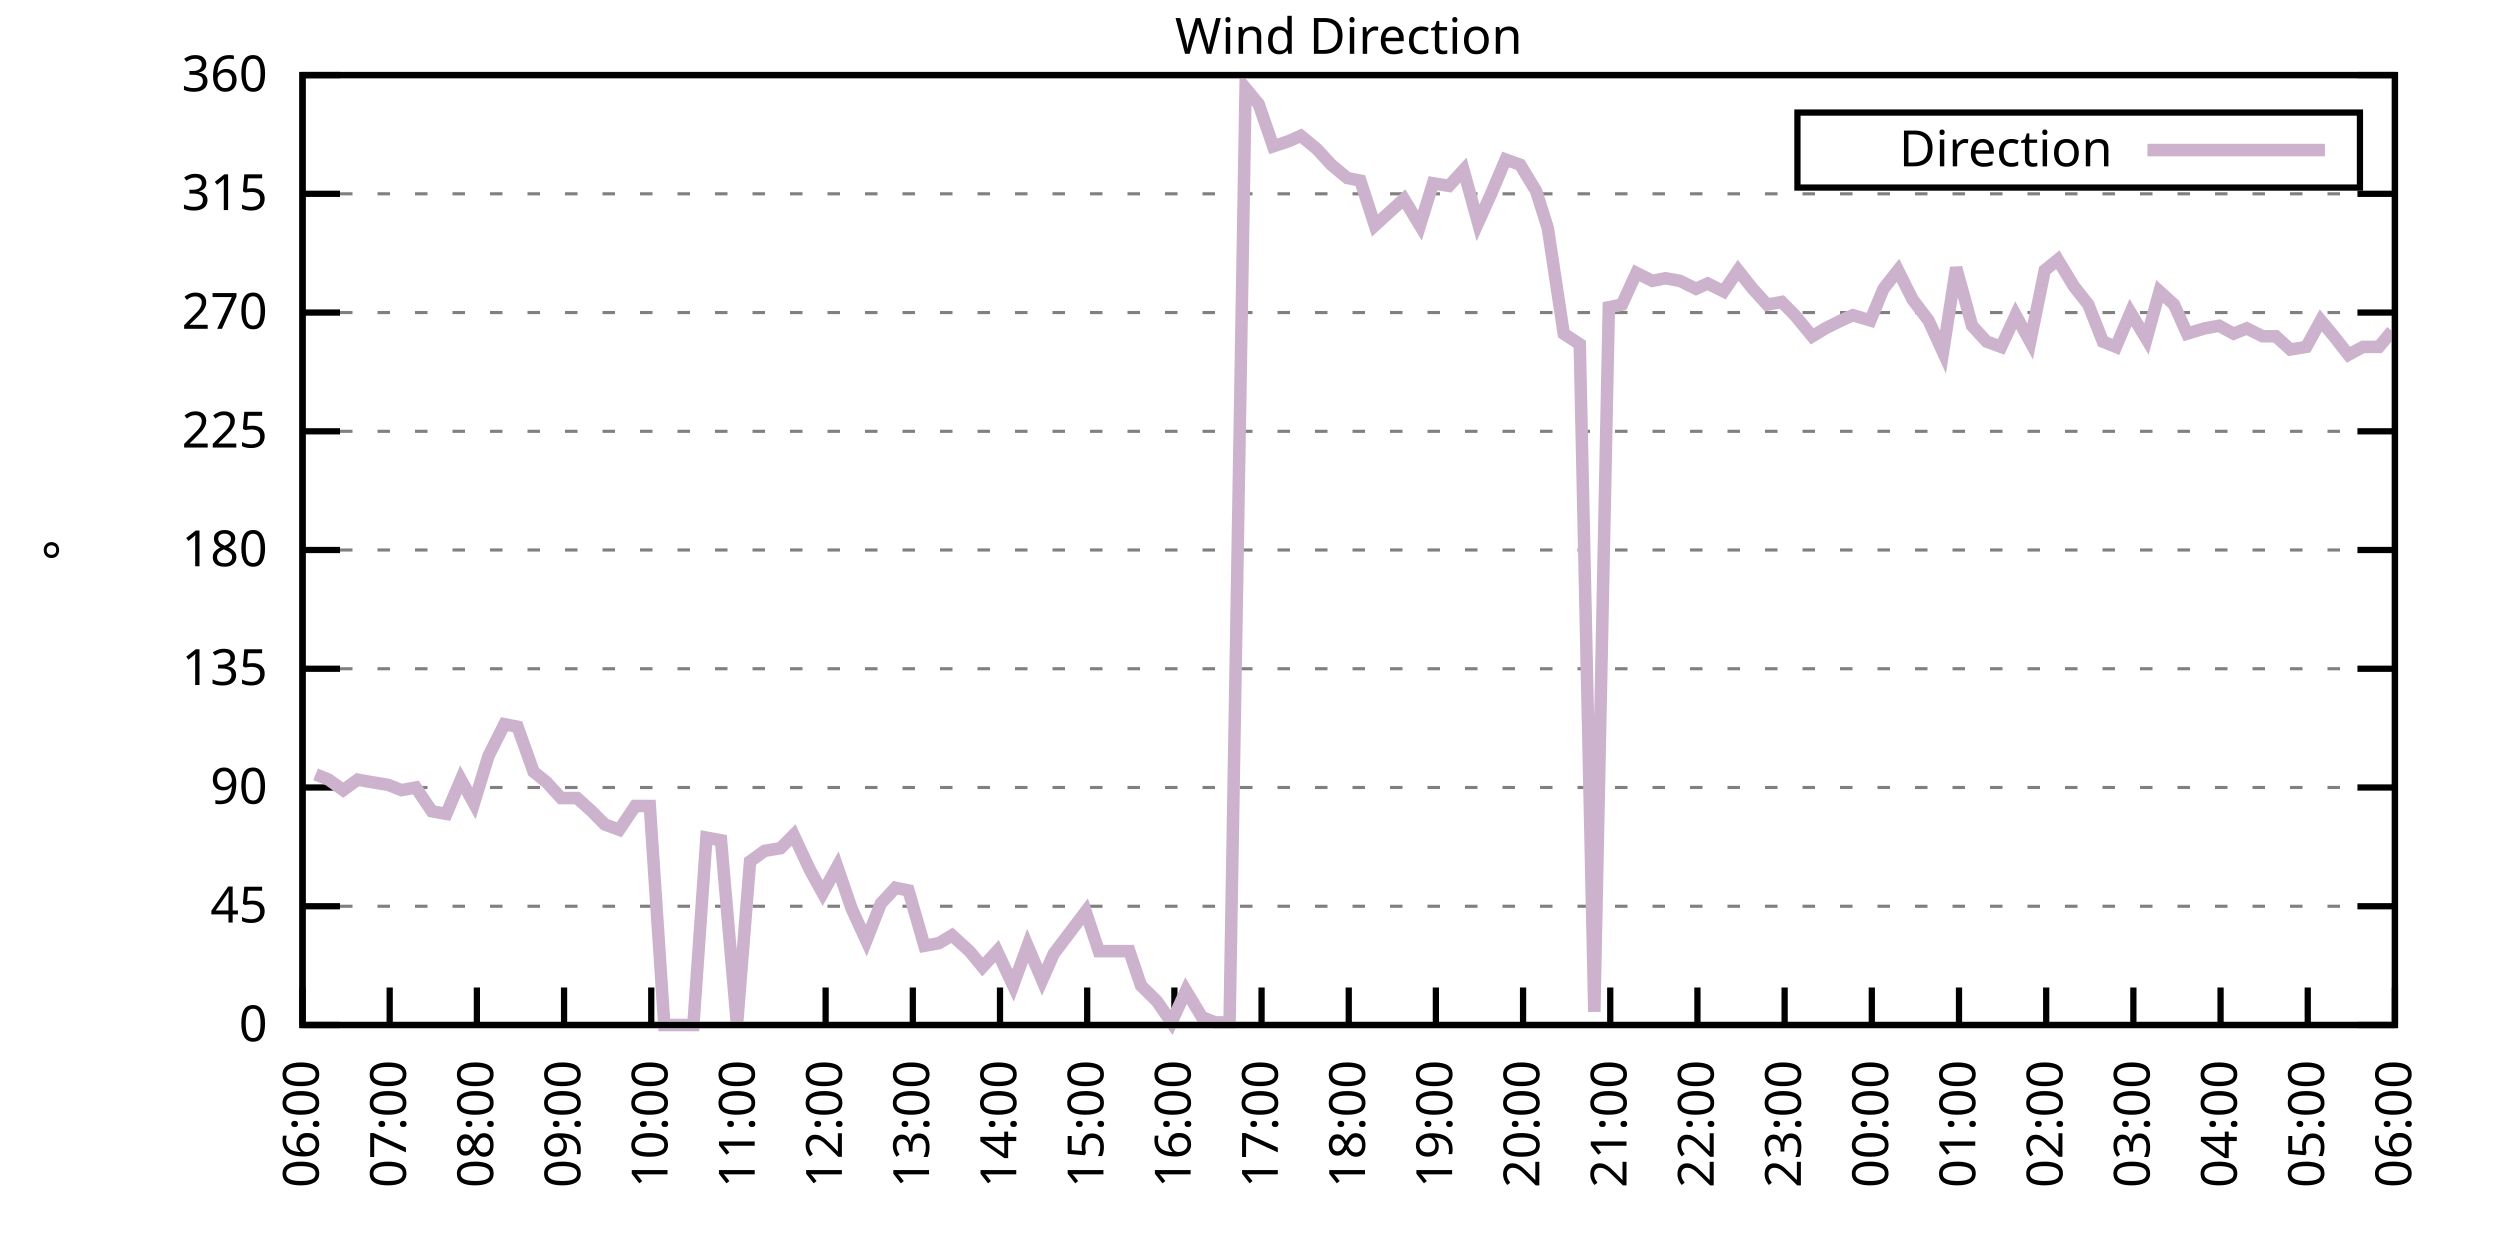
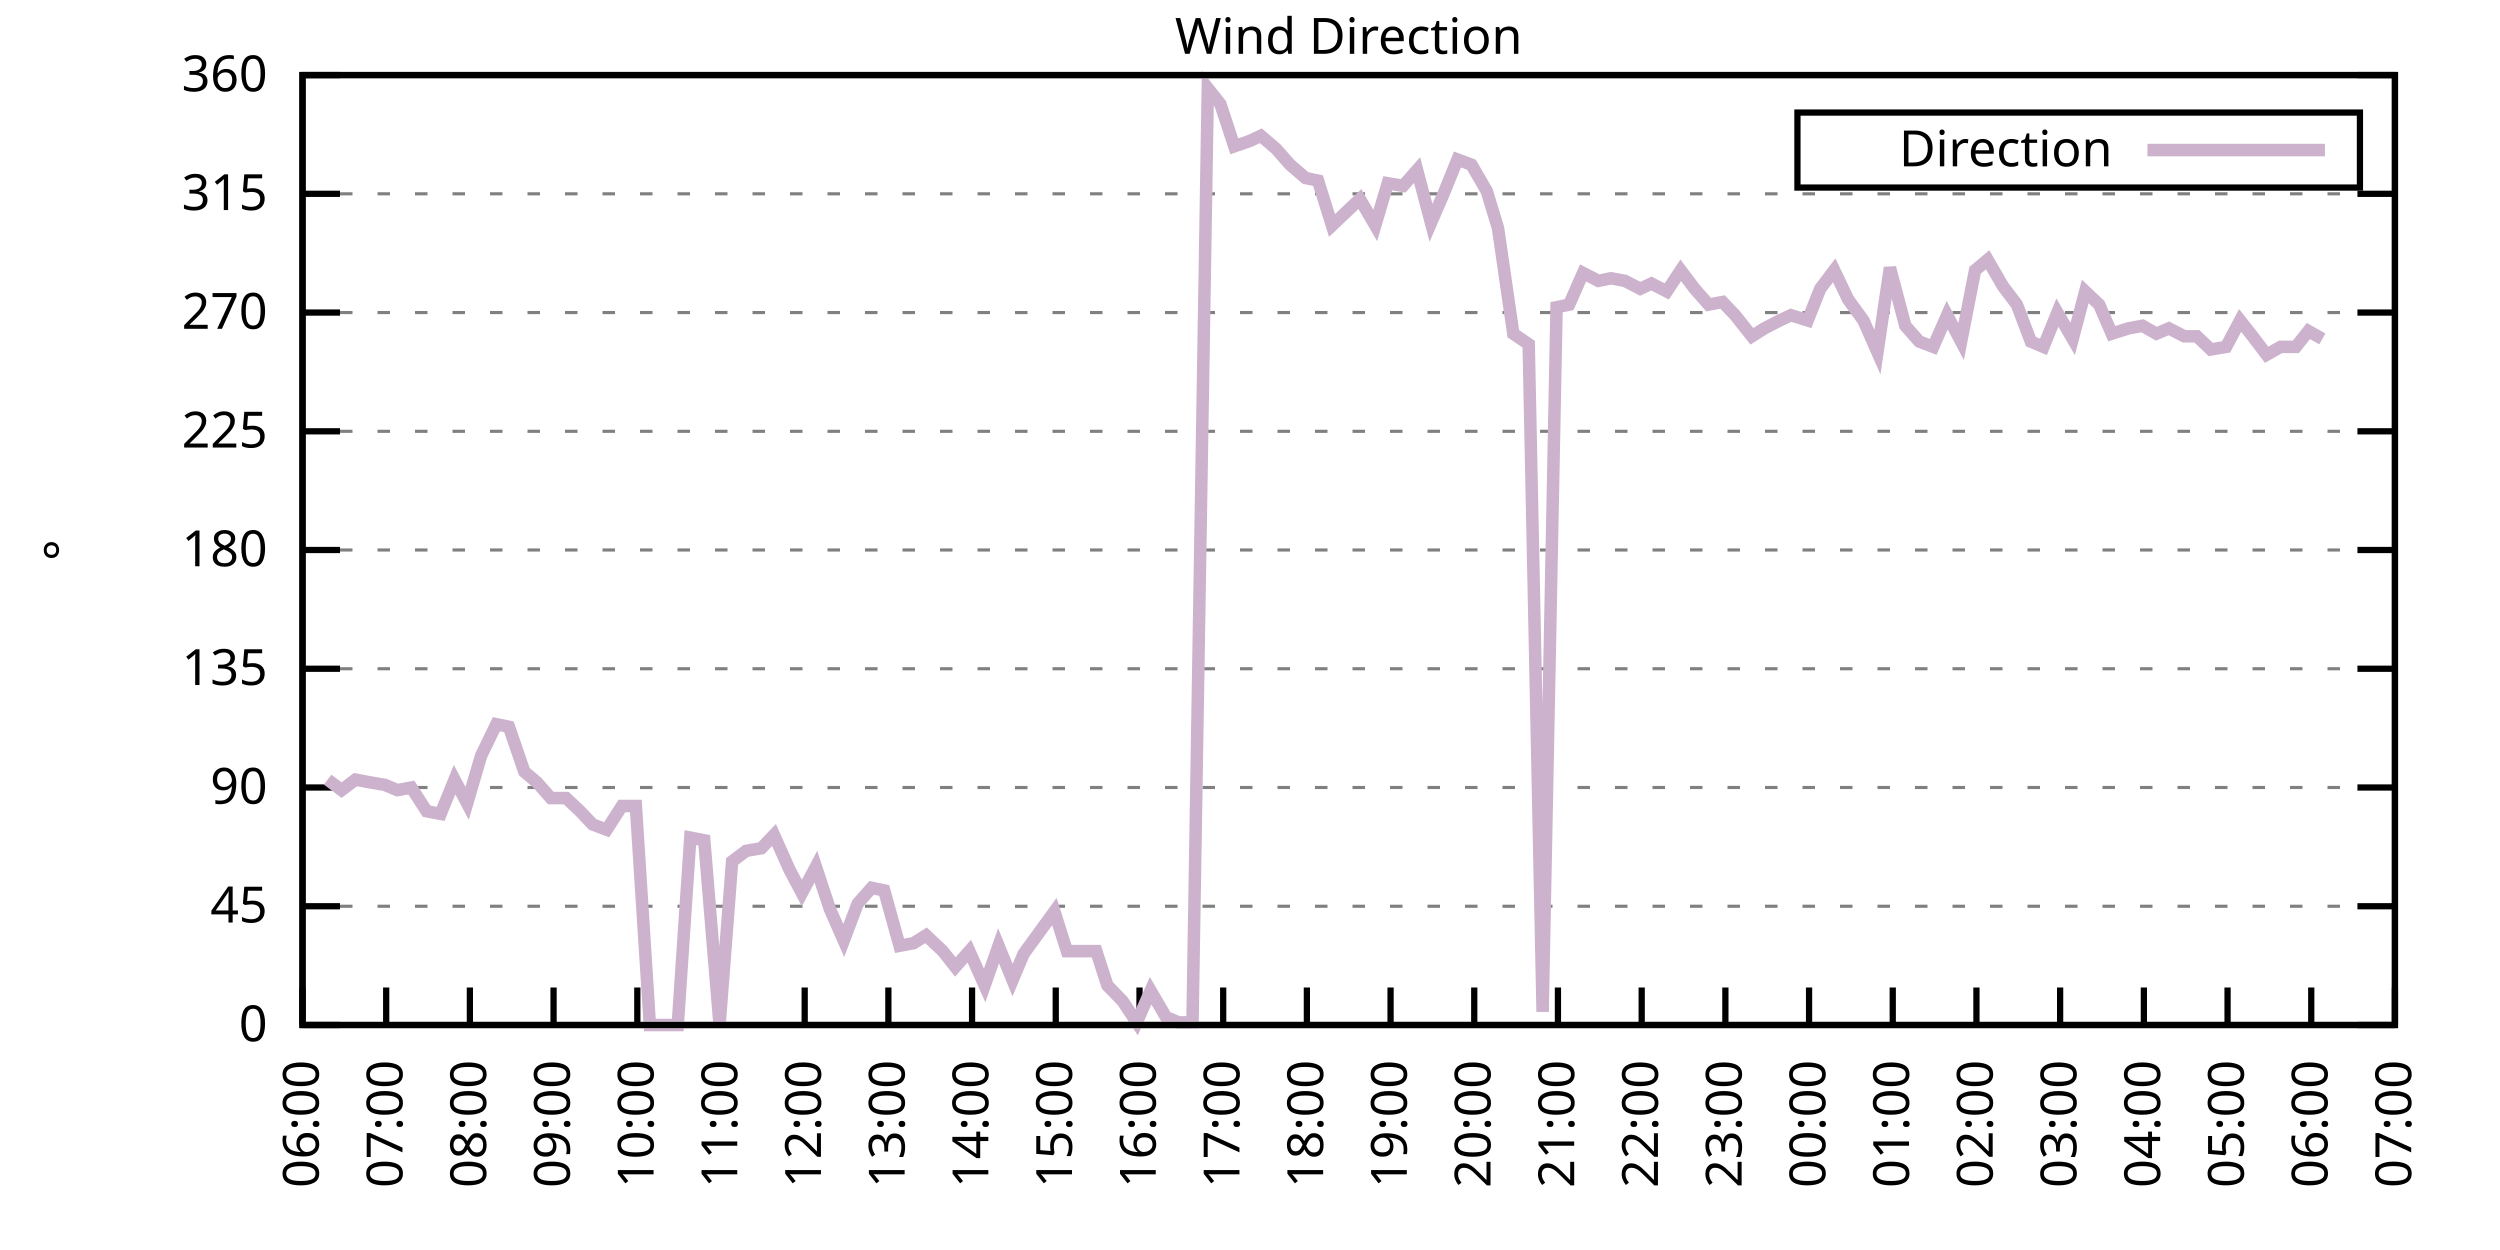
<svg xmlns="http://www.w3.org/2000/svg" xmlns:xlink="http://www.w3.org/1999/xlink" width="400" height="200" viewBox="0 0 400 200">
  <g id="gnuplot_canvas">
    <rect x="0" y="0" width="400" height="200" fill="none" />
    <defs>
      <circle id="gpDot" r="0.5" stroke-width="0.5" stroke="currentColor" />
      <path id="gpPt0" stroke-width="0.333" stroke="currentColor" d="M-1,0 h2 M0,-1 v2" />
      <path id="gpPt1" stroke-width="0.333" stroke="currentColor" d="M-1,-1 L1,1 M1,-1 L-1,1" />
      <path id="gpPt2" stroke-width="0.333" stroke="currentColor" d="M-1,0 L1,0 M0,-1 L0,1 M-1,-1 L1,1 M-1,1 L1,-1" />
      <rect id="gpPt3" stroke-width="0.333" stroke="currentColor" x="-1" y="-1" width="2" height="2" />
      <rect id="gpPt4" stroke-width="0.333" stroke="currentColor" fill="currentColor" x="-1" y="-1" width="2" height="2" />
      <circle id="gpPt5" stroke-width="0.333" stroke="currentColor" cx="0" cy="0" r="1" />
      <use xlink:href="#gpPt5" id="gpPt6" fill="currentColor" stroke="none" />
      <path id="gpPt7" stroke-width="0.333" stroke="currentColor" d="M0,-1.33 L-1.33,0.67 L1.33,0.67 z" />
      <use xlink:href="#gpPt7" id="gpPt8" fill="currentColor" stroke="none" />
      <use xlink:href="#gpPt7" id="gpPt9" stroke="currentColor" transform="rotate(180)" />
      <use xlink:href="#gpPt9" id="gpPt10" fill="currentColor" stroke="none" />
      <use xlink:href="#gpPt3" id="gpPt11" stroke="currentColor" transform="rotate(45)" />
      <use xlink:href="#gpPt11" id="gpPt12" fill="currentColor" stroke="none" />
      <path id="gpPt13" stroke-width="0.333" stroke="currentColor" d="M0,1.330 L1.265,0.411 L0.782,-1.067 L-0.782,-1.076 L-1.265,0.411 z" />
      <use xlink:href="#gpPt13" id="gpPt14" fill="currentColor" stroke="none" />
      <filter id="textbox" filterUnits="objectBoundingBox" x="0" y="0" height="1" width="1">
        <feFlood flood-color="white" flood-opacity="1" result="bgnd" />
        <feComposite in="SourceGraphic" in2="bgnd" operator="atop" />
      </filter>
      <filter id="greybox" filterUnits="objectBoundingBox" x="0" y="0" height="1" width="1">
        <feFlood flood-color="lightgrey" flood-opacity="1" result="grey" />
        <feComposite in="SourceGraphic" in2="grey" operator="atop" />
      </filter>
    </defs>
    <g fill="none" color="white" stroke="currentColor" stroke-width="1.00" stroke-linecap="butt" stroke-linejoin="miter">
</g>
    <g fill="none" color="black" stroke="currentColor" stroke-width="1.00" stroke-linecap="butt" stroke-linejoin="miter">
      <g stroke="none" shape-rendering="crispEdges">
        <polygon fill="rgb(255, 255, 255)" points="48.40,164.00 383.18,164.00 383.18,12.02 48.40,12.02 " />
      </g>
    </g>
    <g fill="none" color="black" stroke="currentColor" stroke-width="1.00" stroke-linecap="butt" stroke-linejoin="miter">
</g>
    <g fill="none" color="black" stroke="black" stroke-width="0.50" stroke-linecap="butt" stroke-linejoin="miter">
</g>
    <g fill="none" color="gray" stroke="currentColor" stroke-width="0.50" stroke-linecap="butt" stroke-linejoin="miter">
      <path stroke="gray" stroke-dasharray="2,4" class="gridline" d="M48.40,164.00 L383.19,164.00  " />
    </g>
    <g fill="none" color="gray" stroke="gray" stroke-width="1.00" stroke-linecap="butt" stroke-linejoin="miter">
</g>
    <g fill="none" color="black" stroke="currentColor" stroke-width="1.00" stroke-linecap="butt" stroke-linejoin="miter">
      <path stroke="black" d="M48.40,164.00 L54.40,164.00 M383.19,164.00 L377.19,164.00  " />
      <g transform="translate(42.80,166.60)" stroke="none" fill="black" font-family="Sans" font-size="8.00" text-anchor="end">
        <text>
          <tspan font-family="Sans"> 0</tspan>
        </text>
      </g>
    </g>
    <g fill="none" color="black" stroke="currentColor" stroke-width="1.00" stroke-linecap="butt" stroke-linejoin="miter">
</g>
    <g fill="none" color="black" stroke="black" stroke-width="0.50" stroke-linecap="butt" stroke-linejoin="miter">
</g>
    <g fill="none" color="gray" stroke="currentColor" stroke-width="0.50" stroke-linecap="butt" stroke-linejoin="miter">
      <path stroke="gray" stroke-dasharray="2,4" class="gridline" d="M48.40,145.00 L383.19,145.00  " />
    </g>
    <g fill="none" color="gray" stroke="gray" stroke-width="1.00" stroke-linecap="butt" stroke-linejoin="miter">
</g>
    <g fill="none" color="black" stroke="currentColor" stroke-width="1.00" stroke-linecap="butt" stroke-linejoin="miter">
      <path stroke="black" d="M48.40,145.00 L54.40,145.00 M383.19,145.00 L377.19,145.00  " />
      <g transform="translate(42.80,147.60)" stroke="none" fill="black" font-family="Sans" font-size="8.00" text-anchor="end">
        <text>
          <tspan font-family="Sans"> 45</tspan>
        </text>
      </g>
    </g>
    <g fill="none" color="black" stroke="currentColor" stroke-width="1.00" stroke-linecap="butt" stroke-linejoin="miter">
</g>
    <g fill="none" color="black" stroke="black" stroke-width="0.50" stroke-linecap="butt" stroke-linejoin="miter">
</g>
    <g fill="none" color="gray" stroke="currentColor" stroke-width="0.50" stroke-linecap="butt" stroke-linejoin="miter">
      <path stroke="gray" stroke-dasharray="2,4" class="gridline" d="M48.40,126.00 L383.19,126.00  " />
    </g>
    <g fill="none" color="gray" stroke="gray" stroke-width="1.00" stroke-linecap="butt" stroke-linejoin="miter">
</g>
    <g fill="none" color="black" stroke="currentColor" stroke-width="1.00" stroke-linecap="butt" stroke-linejoin="miter">
      <path stroke="black" d="M48.40,126.00 L54.40,126.00 M383.19,126.00 L377.19,126.00  " />
      <g transform="translate(42.80,128.60)" stroke="none" fill="black" font-family="Sans" font-size="8.00" text-anchor="end">
        <text>
          <tspan font-family="Sans"> 90</tspan>
        </text>
      </g>
    </g>
    <g fill="none" color="black" stroke="currentColor" stroke-width="1.00" stroke-linecap="butt" stroke-linejoin="miter">
</g>
    <g fill="none" color="black" stroke="black" stroke-width="0.50" stroke-linecap="butt" stroke-linejoin="miter">
</g>
    <g fill="none" color="gray" stroke="currentColor" stroke-width="0.50" stroke-linecap="butt" stroke-linejoin="miter">
      <path stroke="gray" stroke-dasharray="2,4" class="gridline" d="M48.40,107.00 L383.19,107.00  " />
    </g>
    <g fill="none" color="gray" stroke="gray" stroke-width="1.00" stroke-linecap="butt" stroke-linejoin="miter">
</g>
    <g fill="none" color="black" stroke="currentColor" stroke-width="1.00" stroke-linecap="butt" stroke-linejoin="miter">
      <path stroke="black" d="M48.40,107.00 L54.40,107.00 M383.19,107.00 L377.19,107.00  " />
      <g transform="translate(42.80,109.60)" stroke="none" fill="black" font-family="Sans" font-size="8.00" text-anchor="end">
        <text>
          <tspan font-family="Sans"> 135</tspan>
        </text>
      </g>
    </g>
    <g fill="none" color="black" stroke="currentColor" stroke-width="1.00" stroke-linecap="butt" stroke-linejoin="miter">
</g>
    <g fill="none" color="black" stroke="black" stroke-width="0.50" stroke-linecap="butt" stroke-linejoin="miter">
</g>
    <g fill="none" color="gray" stroke="currentColor" stroke-width="0.50" stroke-linecap="butt" stroke-linejoin="miter">
      <path stroke="gray" stroke-dasharray="2,4" class="gridline" d="M48.40,88.00 L383.19,88.00  " />
    </g>
    <g fill="none" color="gray" stroke="gray" stroke-width="1.00" stroke-linecap="butt" stroke-linejoin="miter">
</g>
    <g fill="none" color="black" stroke="currentColor" stroke-width="1.00" stroke-linecap="butt" stroke-linejoin="miter">
      <path stroke="black" d="M48.40,88.00 L54.40,88.00 M383.19,88.00 L377.19,88.00  " />
      <g transform="translate(42.80,90.60)" stroke="none" fill="black" font-family="Sans" font-size="8.00" text-anchor="end">
        <text>
          <tspan font-family="Sans"> 180</tspan>
        </text>
      </g>
    </g>
    <g fill="none" color="black" stroke="currentColor" stroke-width="1.00" stroke-linecap="butt" stroke-linejoin="miter">
</g>
    <g fill="none" color="black" stroke="black" stroke-width="0.50" stroke-linecap="butt" stroke-linejoin="miter">
</g>
    <g fill="none" color="gray" stroke="currentColor" stroke-width="0.50" stroke-linecap="butt" stroke-linejoin="miter">
      <path stroke="gray" stroke-dasharray="2,4" class="gridline" d="M48.40,69.01 L383.19,69.01  " />
    </g>
    <g fill="none" color="gray" stroke="gray" stroke-width="1.00" stroke-linecap="butt" stroke-linejoin="miter">
</g>
    <g fill="none" color="black" stroke="currentColor" stroke-width="1.00" stroke-linecap="butt" stroke-linejoin="miter">
      <path stroke="black" d="M48.40,69.01 L54.40,69.01 M383.19,69.01 L377.19,69.01  " />
      <g transform="translate(42.80,71.61)" stroke="none" fill="black" font-family="Sans" font-size="8.00" text-anchor="end">
        <text>
          <tspan font-family="Sans"> 225</tspan>
        </text>
      </g>
    </g>
    <g fill="none" color="black" stroke="currentColor" stroke-width="1.00" stroke-linecap="butt" stroke-linejoin="miter">
</g>
    <g fill="none" color="black" stroke="black" stroke-width="0.50" stroke-linecap="butt" stroke-linejoin="miter">
</g>
    <g fill="none" color="gray" stroke="currentColor" stroke-width="0.50" stroke-linecap="butt" stroke-linejoin="miter">
      <path stroke="gray" stroke-dasharray="2,4" class="gridline" d="M48.40,50.01 L383.19,50.01  " />
    </g>
    <g fill="none" color="gray" stroke="gray" stroke-width="1.00" stroke-linecap="butt" stroke-linejoin="miter">
</g>
    <g fill="none" color="black" stroke="currentColor" stroke-width="1.00" stroke-linecap="butt" stroke-linejoin="miter">
      <path stroke="black" d="M48.40,50.01 L54.40,50.01 M383.19,50.01 L377.19,50.01  " />
      <g transform="translate(42.80,52.61)" stroke="none" fill="black" font-family="Sans" font-size="8.00" text-anchor="end">
        <text>
          <tspan font-family="Sans"> 270</tspan>
        </text>
      </g>
    </g>
    <g fill="none" color="black" stroke="currentColor" stroke-width="1.00" stroke-linecap="butt" stroke-linejoin="miter">
</g>
    <g fill="none" color="black" stroke="black" stroke-width="0.50" stroke-linecap="butt" stroke-linejoin="miter">
</g>
    <g fill="none" color="gray" stroke="currentColor" stroke-width="0.50" stroke-linecap="butt" stroke-linejoin="miter">
      <path stroke="gray" stroke-dasharray="2,4" class="gridline" d="M48.40,31.01 L383.19,31.01  " />
    </g>
    <g fill="none" color="gray" stroke="gray" stroke-width="1.00" stroke-linecap="butt" stroke-linejoin="miter">
</g>
    <g fill="none" color="black" stroke="currentColor" stroke-width="1.00" stroke-linecap="butt" stroke-linejoin="miter">
      <path stroke="black" d="M48.40,31.01 L54.40,31.01 M383.19,31.01 L377.19,31.01  " />
      <g transform="translate(42.80,33.61)" stroke="none" fill="black" font-family="Sans" font-size="8.00" text-anchor="end">
        <text>
          <tspan font-family="Sans"> 315</tspan>
        </text>
      </g>
    </g>
    <g fill="none" color="black" stroke="currentColor" stroke-width="1.00" stroke-linecap="butt" stroke-linejoin="miter">
</g>
    <g fill="none" color="black" stroke="black" stroke-width="0.50" stroke-linecap="butt" stroke-linejoin="miter">
</g>
    <g fill="none" color="gray" stroke="currentColor" stroke-width="0.50" stroke-linecap="butt" stroke-linejoin="miter">
      <path stroke="gray" stroke-dasharray="2,4" class="gridline" d="M48.40,12.01 L383.19,12.01  " />
    </g>
    <g fill="none" color="gray" stroke="gray" stroke-width="1.00" stroke-linecap="butt" stroke-linejoin="miter">
</g>
    <g fill="none" color="black" stroke="currentColor" stroke-width="1.00" stroke-linecap="butt" stroke-linejoin="miter">
      <path stroke="black" d="M48.40,12.01 L54.40,12.01 M383.19,12.01 L377.19,12.01  " />
      <g transform="translate(42.80,14.61)" stroke="none" fill="black" font-family="Sans" font-size="8.00" text-anchor="end">
        <text>
          <tspan font-family="Sans"> 360</tspan>
        </text>
      </g>
    </g>
    <g fill="none" color="black" stroke="currentColor" stroke-width="1.00" stroke-linecap="butt" stroke-linejoin="miter">
      <path stroke="black" d="M48.40,164.00 L48.40,158.00  " />
      <g transform="translate(51.00,169.60) rotate(270.00)" stroke="none" fill="black" font-family="Sans" font-size="8.00" text-anchor="end">
        <text>
          <tspan font-family="Sans">06:00</tspan>
        </text>
      </g>
    </g>
    <g fill="none" color="black" stroke="currentColor" stroke-width="1.00" stroke-linecap="butt" stroke-linejoin="miter">
-       <path stroke="black" d="M62.35,164.00 L62.35,158.00  " />
-       <g transform="translate(64.95,169.60) rotate(270.00)" stroke="none" fill="black" font-family="Sans" font-size="8.00" text-anchor="end">
+       <path stroke="black" d="M61.79,164.00 L61.79,158.00  " />
+       <g transform="translate(64.39,169.60) rotate(270.00)" stroke="none" fill="black" font-family="Sans" font-size="8.00" text-anchor="end">
        <text>
          <tspan font-family="Sans">07:00</tspan>
        </text>
      </g>
    </g>
    <g fill="none" color="black" stroke="currentColor" stroke-width="1.00" stroke-linecap="butt" stroke-linejoin="miter">
-       <path stroke="black" d="M76.30,164.00 L76.30,158.00  " />
-       <g transform="translate(78.90,169.60) rotate(270.00)" stroke="none" fill="black" font-family="Sans" font-size="8.00" text-anchor="end">
+       <path stroke="black" d="M75.18,164.00 L75.18,158.00  " />
+       <g transform="translate(77.78,169.60) rotate(270.00)" stroke="none" fill="black" font-family="Sans" font-size="8.00" text-anchor="end">
        <text>
          <tspan font-family="Sans">08:00</tspan>
        </text>
      </g>
    </g>
    <g fill="none" color="black" stroke="currentColor" stroke-width="1.00" stroke-linecap="butt" stroke-linejoin="miter">
-       <path stroke="black" d="M90.25,164.00 L90.25,158.00  " />
-       <g transform="translate(92.85,169.60) rotate(270.00)" stroke="none" fill="black" font-family="Sans" font-size="8.00" text-anchor="end">
+       <path stroke="black" d="M88.57,164.00 L88.57,158.00  " />
+       <g transform="translate(91.17,169.60) rotate(270.00)" stroke="none" fill="black" font-family="Sans" font-size="8.00" text-anchor="end">
        <text>
          <tspan font-family="Sans">09:00</tspan>
        </text>
      </g>
    </g>
    <g fill="none" color="black" stroke="currentColor" stroke-width="1.00" stroke-linecap="butt" stroke-linejoin="miter">
-       <path stroke="black" d="M104.20,164.00 L104.20,158.00  " />
-       <g transform="translate(106.80,169.60) rotate(270.00)" stroke="none" fill="black" font-family="Sans" font-size="8.00" text-anchor="end">
+       <path stroke="black" d="M101.97,164.00 L101.97,158.00  " />
+       <g transform="translate(104.57,169.60) rotate(270.00)" stroke="none" fill="black" font-family="Sans" font-size="8.00" text-anchor="end">
        <text>
          <tspan font-family="Sans">10:00</tspan>
        </text>
      </g>
    </g>
    <g fill="none" color="black" stroke="currentColor" stroke-width="1.00" stroke-linecap="butt" stroke-linejoin="miter">
-       <path stroke="black" d="M118.15,164.00 L118.15,158.00  " />
-       <g transform="translate(120.75,169.60) rotate(270.00)" stroke="none" fill="black" font-family="Sans" font-size="8.00" text-anchor="end">
+       <path stroke="black" d="M115.36,164.00 L115.36,158.00  " />
+       <g transform="translate(117.96,169.60) rotate(270.00)" stroke="none" fill="black" font-family="Sans" font-size="8.00" text-anchor="end">
        <text>
          <tspan font-family="Sans">11:00</tspan>
        </text>
      </g>
    </g>
    <g fill="none" color="black" stroke="currentColor" stroke-width="1.00" stroke-linecap="butt" stroke-linejoin="miter">
-       <path stroke="black" d="M132.10,164.00 L132.10,158.00  " />
-       <g transform="translate(134.70,169.60) rotate(270.00)" stroke="none" fill="black" font-family="Sans" font-size="8.00" text-anchor="end">
+       <path stroke="black" d="M128.75,164.00 L128.75,158.00  " />
+       <g transform="translate(131.35,169.60) rotate(270.00)" stroke="none" fill="black" font-family="Sans" font-size="8.00" text-anchor="end">
        <text>
          <tspan font-family="Sans">12:00</tspan>
        </text>
      </g>
    </g>
    <g fill="none" color="black" stroke="currentColor" stroke-width="1.00" stroke-linecap="butt" stroke-linejoin="miter">
-       <path stroke="black" d="M146.05,164.00 L146.05,158.00  " />
-       <g transform="translate(148.65,169.60) rotate(270.00)" stroke="none" fill="black" font-family="Sans" font-size="8.00" text-anchor="end">
+       <path stroke="black" d="M142.14,164.00 L142.14,158.00  " />
+       <g transform="translate(144.74,169.60) rotate(270.00)" stroke="none" fill="black" font-family="Sans" font-size="8.00" text-anchor="end">
        <text>
          <tspan font-family="Sans">13:00</tspan>
        </text>
      </g>
    </g>
    <g fill="none" color="black" stroke="currentColor" stroke-width="1.00" stroke-linecap="butt" stroke-linejoin="miter">
-       <path stroke="black" d="M160.00,164.00 L160.00,158.00  " />
-       <g transform="translate(162.60,169.60) rotate(270.00)" stroke="none" fill="black" font-family="Sans" font-size="8.00" text-anchor="end">
+       <path stroke="black" d="M155.53,164.00 L155.53,158.00  " />
+       <g transform="translate(158.13,169.60) rotate(270.00)" stroke="none" fill="black" font-family="Sans" font-size="8.00" text-anchor="end">
        <text>
          <tspan font-family="Sans">14:00</tspan>
        </text>
      </g>
    </g>
    <g fill="none" color="black" stroke="currentColor" stroke-width="1.00" stroke-linecap="butt" stroke-linejoin="miter">
-       <path stroke="black" d="M173.95,164.00 L173.95,158.00  " />
-       <g transform="translate(176.55,169.60) rotate(270.00)" stroke="none" fill="black" font-family="Sans" font-size="8.00" text-anchor="end">
+       <path stroke="black" d="M168.92,164.00 L168.92,158.00  " />
+       <g transform="translate(171.52,169.60) rotate(270.00)" stroke="none" fill="black" font-family="Sans" font-size="8.00" text-anchor="end">
        <text>
          <tspan font-family="Sans">15:00</tspan>
        </text>
      </g>
    </g>
    <g fill="none" color="black" stroke="currentColor" stroke-width="1.00" stroke-linecap="butt" stroke-linejoin="miter">
-       <path stroke="black" d="M187.90,164.00 L187.90,158.00  " />
-       <g transform="translate(190.50,169.60) rotate(270.00)" stroke="none" fill="black" font-family="Sans" font-size="8.00" text-anchor="end">
+       <path stroke="black" d="M182.32,164.00 L182.32,158.00  " />
+       <g transform="translate(184.92,169.60) rotate(270.00)" stroke="none" fill="black" font-family="Sans" font-size="8.00" text-anchor="end">
        <text>
          <tspan font-family="Sans">16:00</tspan>
        </text>
      </g>
    </g>
    <g fill="none" color="black" stroke="currentColor" stroke-width="1.00" stroke-linecap="butt" stroke-linejoin="miter">
-       <path stroke="black" d="M201.85,164.00 L201.85,158.00  " />
-       <g transform="translate(204.45,169.60) rotate(270.00)" stroke="none" fill="black" font-family="Sans" font-size="8.00" text-anchor="end">
+       <path stroke="black" d="M195.71,164.00 L195.71,158.00  " />
+       <g transform="translate(198.31,169.60) rotate(270.00)" stroke="none" fill="black" font-family="Sans" font-size="8.00" text-anchor="end">
        <text>
          <tspan font-family="Sans">17:00</tspan>
        </text>
      </g>
    </g>
    <g fill="none" color="black" stroke="currentColor" stroke-width="1.00" stroke-linecap="butt" stroke-linejoin="miter">
-       <path stroke="black" d="M215.80,164.00 L215.80,158.00  " />
-       <g transform="translate(218.40,169.60) rotate(270.00)" stroke="none" fill="black" font-family="Sans" font-size="8.00" text-anchor="end">
+       <path stroke="black" d="M209.10,164.00 L209.10,158.00  " />
+       <g transform="translate(211.70,169.60) rotate(270.00)" stroke="none" fill="black" font-family="Sans" font-size="8.00" text-anchor="end">
        <text>
          <tspan font-family="Sans">18:00</tspan>
        </text>
      </g>
    </g>
    <g fill="none" color="black" stroke="currentColor" stroke-width="1.00" stroke-linecap="butt" stroke-linejoin="miter">
-       <path stroke="black" d="M229.74,164.00 L229.74,158.00  " />
-       <g transform="translate(232.34,169.60) rotate(270.00)" stroke="none" fill="black" font-family="Sans" font-size="8.00" text-anchor="end">
+       <path stroke="black" d="M222.49,164.00 L222.49,158.00  " />
+       <g transform="translate(225.09,169.60) rotate(270.00)" stroke="none" fill="black" font-family="Sans" font-size="8.00" text-anchor="end">
        <text>
          <tspan font-family="Sans">19:00</tspan>
        </text>
      </g>
    </g>
    <g fill="none" color="black" stroke="currentColor" stroke-width="1.00" stroke-linecap="butt" stroke-linejoin="miter">
-       <path stroke="black" d="M243.69,164.00 L243.69,158.00  " />
-       <g transform="translate(246.29,169.60) rotate(270.00)" stroke="none" fill="black" font-family="Sans" font-size="8.00" text-anchor="end">
+       <path stroke="black" d="M235.88,164.00 L235.88,158.00  " />
+       <g transform="translate(238.48,169.60) rotate(270.00)" stroke="none" fill="black" font-family="Sans" font-size="8.00" text-anchor="end">
        <text>
          <tspan font-family="Sans">20:00</tspan>
        </text>
      </g>
    </g>
    <g fill="none" color="black" stroke="currentColor" stroke-width="1.00" stroke-linecap="butt" stroke-linejoin="miter">
-       <path stroke="black" d="M257.64,164.00 L257.64,158.00  " />
-       <g transform="translate(260.24,169.60) rotate(270.00)" stroke="none" fill="black" font-family="Sans" font-size="8.00" text-anchor="end">
+       <path stroke="black" d="M249.27,164.00 L249.27,158.00  " />
+       <g transform="translate(251.87,169.60) rotate(270.00)" stroke="none" fill="black" font-family="Sans" font-size="8.00" text-anchor="end">
        <text>
          <tspan font-family="Sans">21:00</tspan>
        </text>
      </g>
    </g>
    <g fill="none" color="black" stroke="currentColor" stroke-width="1.00" stroke-linecap="butt" stroke-linejoin="miter">
-       <path stroke="black" d="M271.59,164.00 L271.59,158.00  " />
-       <g transform="translate(274.19,169.60) rotate(270.00)" stroke="none" fill="black" font-family="Sans" font-size="8.00" text-anchor="end">
+       <path stroke="black" d="M262.67,164.00 L262.67,158.00  " />
+       <g transform="translate(265.27,169.60) rotate(270.00)" stroke="none" fill="black" font-family="Sans" font-size="8.00" text-anchor="end">
        <text>
          <tspan font-family="Sans">22:00</tspan>
        </text>
      </g>
    </g>
    <g fill="none" color="black" stroke="currentColor" stroke-width="1.00" stroke-linecap="butt" stroke-linejoin="miter">
-       <path stroke="black" d="M285.54,164.00 L285.54,158.00  " />
-       <g transform="translate(288.14,169.60) rotate(270.00)" stroke="none" fill="black" font-family="Sans" font-size="8.00" text-anchor="end">
+       <path stroke="black" d="M276.06,164.00 L276.06,158.00  " />
+       <g transform="translate(278.66,169.60) rotate(270.00)" stroke="none" fill="black" font-family="Sans" font-size="8.00" text-anchor="end">
        <text>
          <tspan font-family="Sans">23:00</tspan>
        </text>
      </g>
    </g>
    <g fill="none" color="black" stroke="currentColor" stroke-width="1.00" stroke-linecap="butt" stroke-linejoin="miter">
-       <path stroke="black" d="M299.49,164.00 L299.49,158.00  " />
-       <g transform="translate(302.09,169.60) rotate(270.00)" stroke="none" fill="black" font-family="Sans" font-size="8.00" text-anchor="end">
+       <path stroke="black" d="M289.45,164.00 L289.45,158.00  " />
+       <g transform="translate(292.05,169.60) rotate(270.00)" stroke="none" fill="black" font-family="Sans" font-size="8.00" text-anchor="end">
        <text>
          <tspan font-family="Sans">00:00</tspan>
        </text>
      </g>
    </g>
    <g fill="none" color="black" stroke="currentColor" stroke-width="1.00" stroke-linecap="butt" stroke-linejoin="miter">
-       <path stroke="black" d="M313.44,164.00 L313.44,158.00  " />
-       <g transform="translate(316.04,169.60) rotate(270.00)" stroke="none" fill="black" font-family="Sans" font-size="8.00" text-anchor="end">
+       <path stroke="black" d="M302.84,164.00 L302.84,158.00  " />
+       <g transform="translate(305.44,169.60) rotate(270.00)" stroke="none" fill="black" font-family="Sans" font-size="8.00" text-anchor="end">
        <text>
          <tspan font-family="Sans">01:00</tspan>
        </text>
      </g>
    </g>
    <g fill="none" color="black" stroke="currentColor" stroke-width="1.00" stroke-linecap="butt" stroke-linejoin="miter">
-       <path stroke="black" d="M327.39,164.00 L327.39,158.00  " />
-       <g transform="translate(329.99,169.60) rotate(270.00)" stroke="none" fill="black" font-family="Sans" font-size="8.00" text-anchor="end">
+       <path stroke="black" d="M316.23,164.00 L316.23,158.00  " />
+       <g transform="translate(318.83,169.60) rotate(270.00)" stroke="none" fill="black" font-family="Sans" font-size="8.00" text-anchor="end">
        <text>
          <tspan font-family="Sans">02:00</tspan>
        </text>
      </g>
    </g>
    <g fill="none" color="black" stroke="currentColor" stroke-width="1.00" stroke-linecap="butt" stroke-linejoin="miter">
-       <path stroke="black" d="M341.34,164.00 L341.34,158.00  " />
-       <g transform="translate(343.94,169.60) rotate(270.00)" stroke="none" fill="black" font-family="Sans" font-size="8.00" text-anchor="end">
+       <path stroke="black" d="M329.62,164.00 L329.62,158.00  " />
+       <g transform="translate(332.22,169.60) rotate(270.00)" stroke="none" fill="black" font-family="Sans" font-size="8.00" text-anchor="end">
        <text>
          <tspan font-family="Sans">03:00</tspan>
        </text>
      </g>
    </g>
    <g fill="none" color="black" stroke="currentColor" stroke-width="1.00" stroke-linecap="butt" stroke-linejoin="miter">
-       <path stroke="black" d="M355.29,164.00 L355.29,158.00  " />
-       <g transform="translate(357.89,169.60) rotate(270.00)" stroke="none" fill="black" font-family="Sans" font-size="8.00" text-anchor="end">
+       <path stroke="black" d="M343.02,164.00 L343.02,158.00  " />
+       <g transform="translate(345.62,169.60) rotate(270.00)" stroke="none" fill="black" font-family="Sans" font-size="8.00" text-anchor="end">
        <text>
          <tspan font-family="Sans">04:00</tspan>
        </text>
      </g>
    </g>
    <g fill="none" color="black" stroke="currentColor" stroke-width="1.00" stroke-linecap="butt" stroke-linejoin="miter">
-       <path stroke="black" d="M369.24,164.00 L369.24,158.00  " />
-       <g transform="translate(371.84,169.60) rotate(270.00)" stroke="none" fill="black" font-family="Sans" font-size="8.00" text-anchor="end">
+       <path stroke="black" d="M356.41,164.00 L356.41,158.00  " />
+       <g transform="translate(359.01,169.60) rotate(270.00)" stroke="none" fill="black" font-family="Sans" font-size="8.00" text-anchor="end">
        <text>
          <tspan font-family="Sans">05:00</tspan>
+         </text>
+       </g>
+     </g>
+     <g fill="none" color="black" stroke="currentColor" stroke-width="1.00" stroke-linecap="butt" stroke-linejoin="miter">
+       <path stroke="black" d="M369.80,164.00 L369.80,158.00  " />
+       <g transform="translate(372.40,169.60) rotate(270.00)" stroke="none" fill="black" font-family="Sans" font-size="8.00" text-anchor="end">
+         <text>
+           <tspan font-family="Sans">06:00</tspan>
        </text>
      </g>
    </g>
    <g fill="none" color="black" stroke="currentColor" stroke-width="1.00" stroke-linecap="butt" stroke-linejoin="miter">
      <path stroke="black" d="M383.19,164.00 L383.19,158.00  " />
      <g transform="translate(385.79,169.60) rotate(270.00)" stroke="none" fill="black" font-family="Sans" font-size="8.00" text-anchor="end">
        <text>
-           <tspan font-family="Sans">06:00</tspan>
+           <tspan font-family="Sans">07:00</tspan>
        </text>
      </g>
    </g>
    <g fill="none" color="black" stroke="currentColor" stroke-width="1.00" stroke-linecap="butt" stroke-linejoin="miter">
</g>
    <g fill="none" color="black" stroke="currentColor" stroke-width="1.00" stroke-linecap="butt" stroke-linejoin="miter">
      <path stroke="black" d="M48.40,12.01 L48.40,164.00 L383.19,164.00 L383.19,12.01 L48.40,12.01 Z  " />
    </g>
    <g fill="none" color="black" stroke="currentColor" stroke-width="1.00" stroke-linecap="butt" stroke-linejoin="miter">
</g>
    <g fill="none" color="black" stroke="currentColor" stroke-width="1.00" stroke-linecap="butt" stroke-linejoin="miter">
      <path stroke="black" d="M287.59,30.01 L287.59,18.01 L377.59,18.01 L377.59,30.01 L287.59,30.01 Z  " />
    </g>
    <g id="Wind_direction_plot_1">
      <g fill="none" color="white" stroke="black" stroke-width="2.00" stroke-linecap="butt" stroke-linejoin="miter">
</g>
      <g fill="none" color="black" stroke="currentColor" stroke-width="2.00" stroke-linecap="butt" stroke-linejoin="miter">
        <g transform="translate(337.99,26.61)" stroke="none" fill="black" font-family="Sans" font-size="8.00" text-anchor="end">
          <text>
            <tspan font-family="Sans">Direction</tspan>
          </text>
        </g>
      </g>
      <g fill="none" color="black" stroke="currentColor" stroke-width="2.00" stroke-linecap="butt" stroke-linejoin="miter">
-         <path stroke="rgb(204, 178, 204)" d="M343.59,24.01 L371.99,24.01 M50.49,123.89 L52.58,124.74 L54.91,126.42 L57.23,124.74 L59.56,125.16 L62.12,125.58   L64.21,126.42 L66.53,126.00 L69.09,129.80 L71.42,130.22 L73.74,124.74 L75.83,128.54 L78.16,120.94 L80.72,115.87   L82.81,116.29 L85.37,123.47 L87.46,125.16 L89.78,127.69 L92.34,127.69 L94.67,129.80 L96.76,131.91 L99.08,132.76   L101.64,128.96 L103.97,128.96 L106.29,164.00 L108.62,164.00 L110.94,164.00 L113.03,134.02 L115.36,134.45 L117.92,164.00   L120.01,137.82 L122.33,136.14 L124.89,135.71 L126.98,133.60 L129.54,139.09 L131.63,142.89 L133.96,138.67 L136.28,145.42   L138.61,150.49 L140.93,144.58 L143.26,142.05 L145.35,142.47 L147.91,151.33 L150.23,150.91 L152.32,149.65 L155.11,152.18   L157.21,154.71 L159.53,152.18 L162.09,157.67 L164.41,151.33 L166.74,156.82 L168.60,152.60 L171.16,149.22 L173.71,145.85   L175.81,152.18 L178.36,152.18 L180.69,152.18 L182.55,157.67 L185.11,160.20 L187.43,163.58 L189.76,158.51 L192.31,162.73   L194.41,163.58 L196.73,163.58 L199.29,14.12 L201.38,16.65 L203.71,23.41 L206.26,22.56 L208.12,21.72 L210.68,23.83   L213.01,26.36 L215.56,28.48 L217.65,28.90 L219.98,36.08 L222.30,33.96 L224.63,31.85 L227.19,36.08 L229.28,29.32   L231.84,29.74 L234.16,27.21 L236.49,35.65 L238.58,31.01 L240.90,25.52 L243.23,26.36 L245.79,30.59 L247.65,36.50   L250.20,53.39 L252.76,55.07 L255.09,161.89 L257.41,49.16 L259.50,48.74 L261.83,43.67 L264.39,44.94 L266.48,44.52   L268.80,44.94 L271.36,46.21 L273.22,45.36 L275.78,46.63 L278.10,43.25 L280.43,46.21 L282.75,48.74 L285.08,48.32   L287.17,50.43 L289.96,53.81 L292.05,52.54 L294.61,51.27 L296.47,50.43 L299.26,51.27 L301.35,46.21 L303.68,43.25   L306.00,47.90 L308.56,51.27 L310.88,56.34 L312.98,42.83 L315.53,52.12 L317.86,54.65 L320.18,55.50 L322.51,50.43   L324.83,54.65 L327.16,43.25 L329.25,41.56 L331.81,45.79 L334.13,48.74 L336.46,54.65 L338.55,55.50 L340.88,50.01   L343.43,54.23 L345.53,46.63 L347.85,48.74 L349.94,53.39 L352.73,52.54 L355.06,52.12 L357.38,53.39 L359.48,52.54   L362.03,53.81 L364.13,53.81 L366.45,55.92 L369.01,55.50 L371.33,51.27 L373.43,53.81 L375.75,56.76 L378.08,55.50   L380.63,55.50 L382.73,52.96  " />
+         <path stroke="rgb(204, 178, 204)" d="M343.59,24.01 L371.99,24.01 M52.42,124.74 L54.65,126.42 L56.88,124.74 L59.11,125.16 L61.57,125.58 L63.58,126.42   L65.81,126.00 L68.26,129.80 L70.50,130.22 L72.73,124.74 L74.74,128.54 L76.97,120.94 L79.42,115.87 L81.43,116.29   L83.89,123.47 L85.90,125.16 L88.13,127.69 L90.58,127.69 L92.82,129.80 L94.82,131.91 L97.06,132.76 L99.51,128.96   L101.74,128.96 L103.98,164.00 L106.21,164.00 L108.44,164.00 L110.45,134.02 L112.68,134.45 L115.13,164.00 L117.14,137.82   L119.38,136.14 L121.83,135.71 L123.84,133.60 L126.29,139.09 L128.30,142.89 L130.54,138.67 L132.77,145.42 L135.00,150.49   L137.23,144.58 L139.46,142.05 L141.47,142.47 L143.93,151.33 L146.16,150.91 L148.17,149.65 L150.85,152.18 L152.85,154.71   L155.09,152.18 L157.54,157.67 L159.77,151.33 L162.01,156.82 L163.79,152.60 L166.25,149.22 L168.70,145.85 L170.71,152.18   L173.17,152.18 L175.40,152.18 L177.18,157.67 L179.64,160.20 L181.87,163.58 L184.10,158.51 L186.56,162.73 L188.57,163.58   L190.80,163.58 L193.25,14.12 L195.26,16.65 L197.49,23.41 L199.95,22.56 L201.73,21.72 L204.19,23.83 L206.42,26.36   L208.88,28.48 L210.88,28.90 L213.12,36.08 L215.35,33.96 L217.58,31.85 L220.04,36.08 L222.04,29.32 L224.50,29.74   L226.73,27.21 L228.96,35.65 L230.97,31.01 L233.20,25.52 L235.44,26.36 L237.89,30.59 L239.68,36.50 L242.13,53.39   L244.59,55.07 L246.82,161.89 L249.05,49.16 L251.06,48.74 L253.29,43.67 L255.75,44.94 L257.76,44.52 L259.99,44.94   L262.44,46.21 L264.23,45.36 L266.68,46.63 L268.92,43.25 L271.15,46.21 L273.38,48.74 L275.61,48.32 L277.62,50.43   L280.30,53.81 L282.31,52.54 L284.76,51.27 L286.55,50.43 L289.23,51.27 L291.23,46.21 L293.47,43.25 L295.70,47.90   L298.15,51.27 L300.39,56.34 L302.39,42.83 L304.85,52.12 L307.08,54.65 L309.31,55.50 L311.54,50.43 L313.78,54.65   L316.01,43.25 L318.02,41.56 L320.47,45.79 L322.70,48.74 L324.94,54.65 L326.95,55.50 L329.18,50.01 L331.63,54.23   L333.64,46.63 L335.87,48.74 L337.88,53.39 L340.56,52.54 L342.79,52.12 L345.02,53.39 L347.03,52.54 L349.49,53.81   L351.50,53.81 L353.73,55.92 L356.18,55.50 L358.42,51.27 L360.42,53.81 L362.66,56.76 L364.89,55.50 L367.34,55.50   L369.35,52.96 L371.58,54.23  " />
      </g>
    </g>
    <g fill="none" color="black" stroke="currentColor" stroke-width="2.00" stroke-linecap="butt" stroke-linejoin="miter">
</g>
    <g fill="none" color="black" stroke="black" stroke-width="1.00" stroke-linecap="butt" stroke-linejoin="miter">
</g>
    <g fill="none" color="black" stroke="currentColor" stroke-width="1.00" stroke-linecap="butt" stroke-linejoin="miter">
      <path stroke="black" d="M48.40,12.01 L48.40,164.00 L383.19,164.00 L383.19,12.01 L48.40,12.01 Z  " />
      <g transform="translate(12.80,88.01) rotate(270.00)" stroke="none" fill="black" font-family="Sans" font-size="8.00" text-anchor="middle">
        <text>
          <tspan font-family="Sans">°</tspan>
        </text>
      </g>
    </g>
    <g fill="none" color="black" stroke="currentColor" stroke-width="1.00" stroke-linecap="butt" stroke-linejoin="miter">
</g>
    <g fill="none" color="black" stroke="currentColor" stroke-width="1.00" stroke-linecap="butt" stroke-linejoin="miter">
      <g transform="translate(215.79,8.61)" stroke="none" fill="black" font-family="Sans" font-size="8.00" text-anchor="middle">
        <text>
          <tspan font-family="Sans">Wind Direction</tspan>
        </text>
      </g>
    </g>
    <g fill="none" color="black" stroke="currentColor" stroke-width="1.00" stroke-linecap="butt" stroke-linejoin="miter">
</g>
  </g>
</svg>
